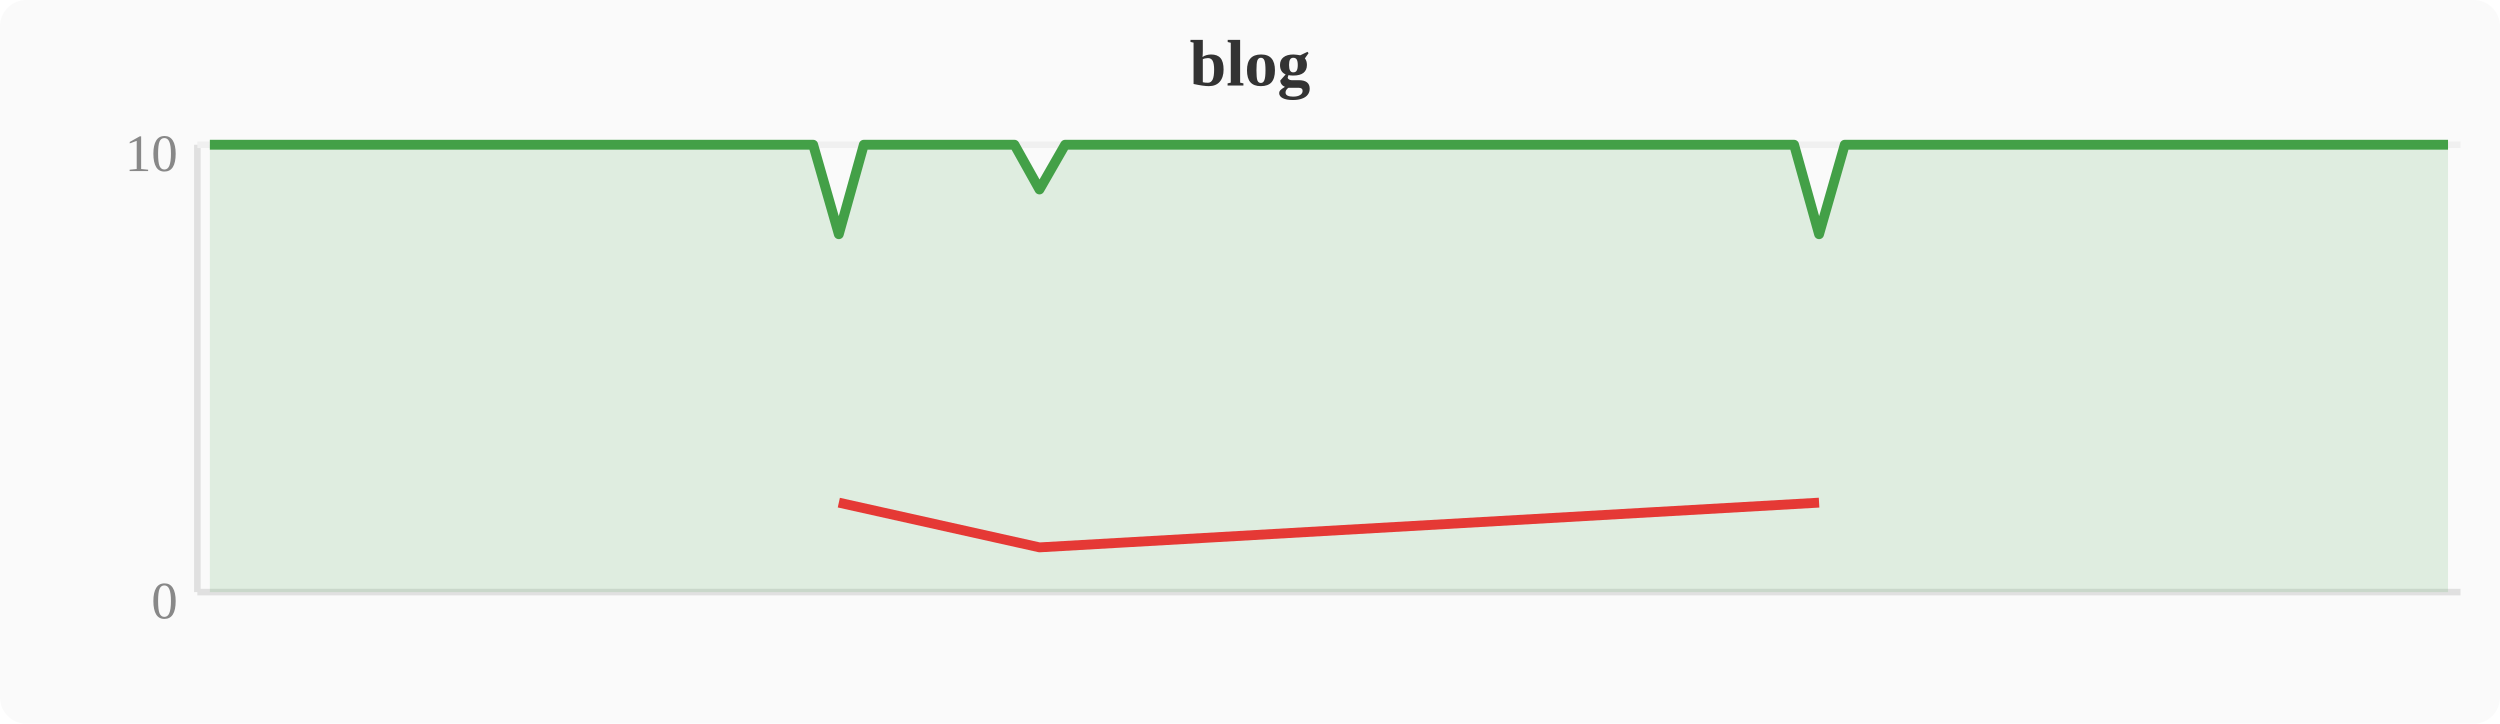
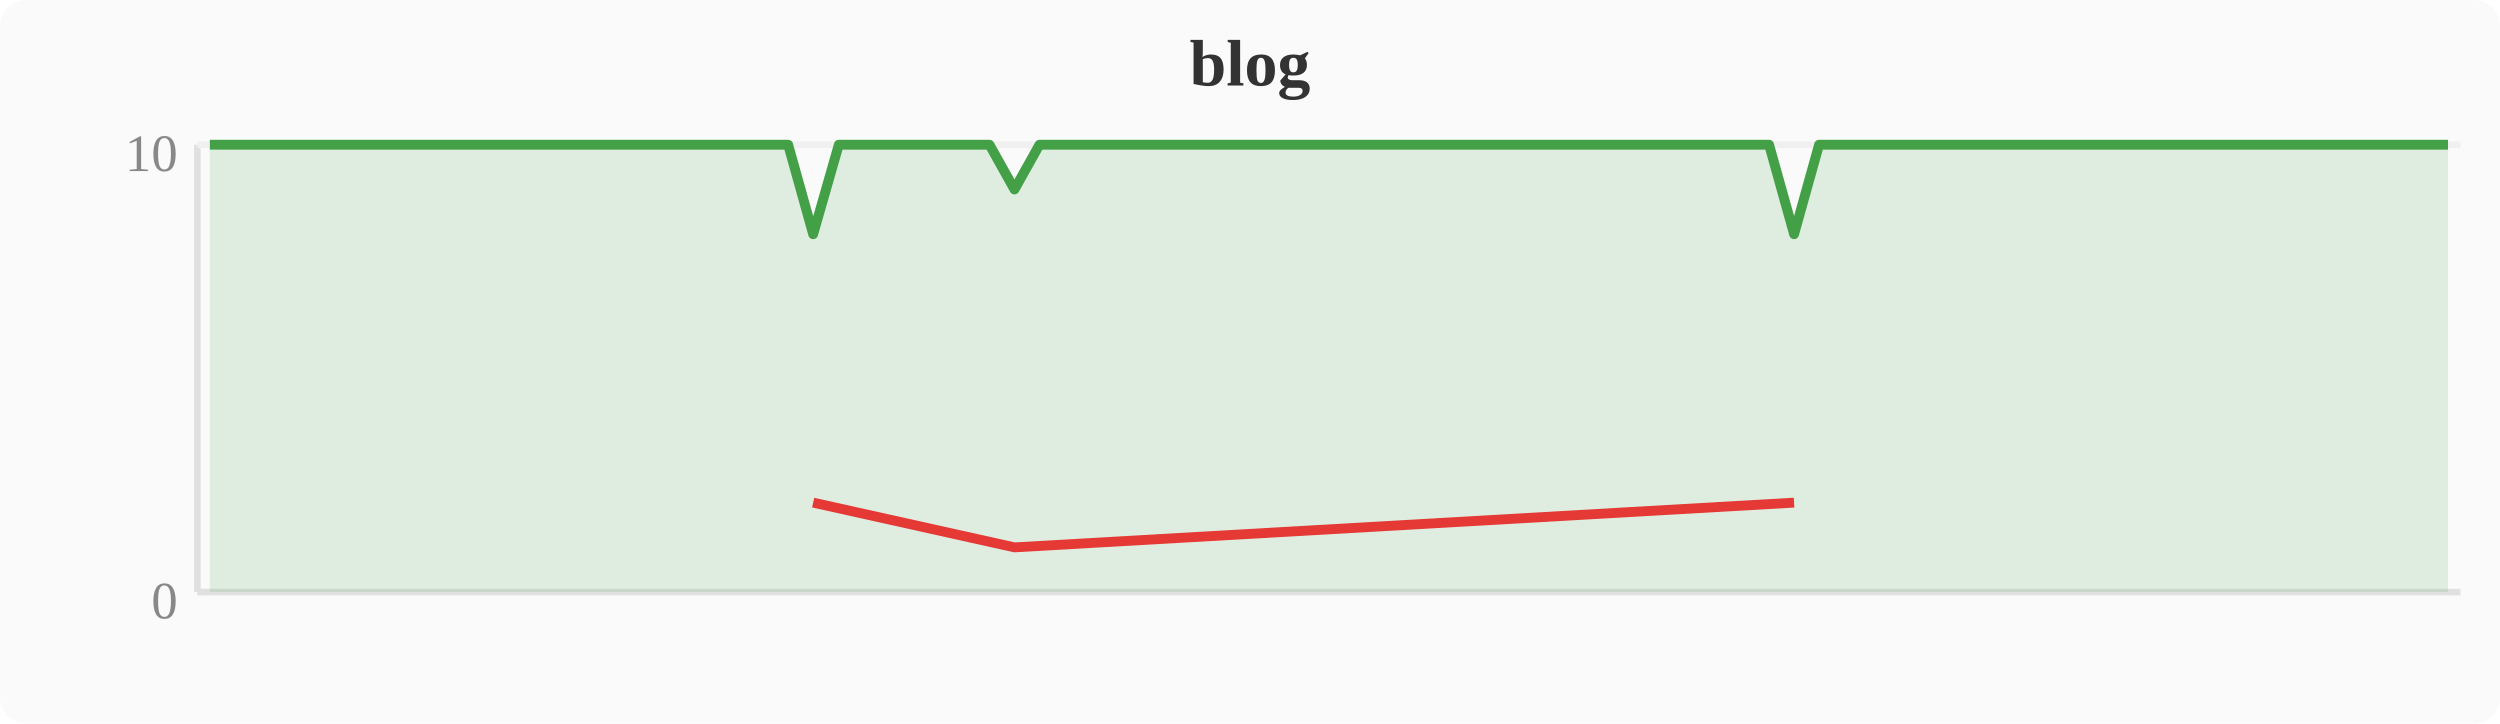
<svg xmlns="http://www.w3.org/2000/svg" width="380" height="110" viewBox="0 0 380 110">
  <rect width="380" height="110" fill="#fafafa" rx="4" />
  <text x="190" y="13" text-anchor="middle" font-size="10" font-weight="bold" fill="#333">blog</text>
  <line x1="30" y1="22" x2="30" y2="90" stroke="#e0e0e0" stroke-width="1" />
  <line x1="30" y1="90" x2="374" y2="90" stroke="#e0e0e0" stroke-width="1" />
  <line x1="30" y1="22" x2="374" y2="22" stroke="#f0f0f0" stroke-width="1" />
  <text x="27" y="94" text-anchor="end" font-size="8" fill="#888">0</text>
  <text x="27" y="26" text-anchor="end" font-size="8" fill="#888">10</text>
-   <polygon points="31.9,22.0 35.7,22.0 39.6,22.0 43.4,22.0 47.2,22.0 51.0,22.0 54.8,22.0 58.7,22.0 62.5,22.0 66.3,22.0 70.1,22.0 74.0,22.0 77.8,22.0 81.6,22.0 85.4,22.0 89.2,22.0 93.1,22.0 96.9,22.0 100.7,22.0 104.5,22.0 108.4,22.0 112.2,22.0 116.0,22.0 119.8,22.0 123.6,22.0 127.5,35.6 131.3,22.0 135.1,22.0 138.9,22.0 142.8,22.0 146.6,22.0 150.4,22.0 154.2,22.0 158.0,28.8 161.9,22.0 165.7,22.0 169.5,22.0 173.3,22.0 177.2,22.0 181.0,22.0 184.8,22.0 188.6,22.0 192.4,22.0 196.3,22.0 200.1,22.0 203.9,22.0 207.7,22.0 211.6,22.0 215.4,22.0 219.2,22.0 223.0,22.0 226.8,22.0 230.7,22.0 234.5,22.0 238.3,22.0 242.1,22.0 246.0,22.0 249.8,22.0 253.6,22.0 257.4,22.0 261.2,22.0 265.1,22.0 268.9,22.0 272.7,22.0 276.5,35.6 280.4,22.0 284.2,22.0 288.0,22.0 291.8,22.0 295.6,22.0 299.5,22.0 303.3,22.0 307.1,22.0 310.9,22.0 314.8,22.0 318.6,22.0 322.4,22.0 326.2,22.0 330.0,22.0 333.9,22.0 337.7,22.0 341.5,22.0 345.3,22.0 349.2,22.0 353.0,22.0 356.8,22.0 360.6,22.0 364.4,22.0 368.3,22.0 372.1,22.0 372.1,90 31.9,90" fill="#43a047" opacity="0.15" />
-   <polyline points="31.9,22.0 35.7,22.0 39.6,22.0 43.4,22.0 47.2,22.0 51.0,22.0 54.8,22.0 58.7,22.0 62.5,22.0 66.3,22.0 70.1,22.0 74.0,22.0 77.8,22.0 81.6,22.0 85.4,22.0 89.2,22.0 93.1,22.0 96.9,22.0 100.7,22.0 104.5,22.0 108.4,22.0 112.2,22.0 116.0,22.0 119.8,22.0 123.6,22.0 127.5,35.6 131.3,22.0 135.1,22.0 138.9,22.0 142.8,22.0 146.6,22.0 150.4,22.0 154.2,22.0 158.0,28.8 161.9,22.0 165.7,22.0 169.5,22.0 173.3,22.0 177.2,22.0 181.0,22.0 184.8,22.0 188.6,22.0 192.4,22.0 196.3,22.0 200.1,22.0 203.9,22.0 207.7,22.0 211.6,22.0 215.4,22.0 219.2,22.0 223.0,22.0 226.8,22.0 230.7,22.0 234.5,22.0 238.3,22.0 242.1,22.0 246.0,22.0 249.8,22.0 253.6,22.0 257.4,22.0 261.2,22.0 265.1,22.0 268.9,22.0 272.7,22.0 276.5,35.6 280.4,22.0 284.2,22.0 288.0,22.0 291.8,22.0 295.6,22.0 299.5,22.0 303.3,22.0 307.1,22.0 310.9,22.0 314.8,22.0 318.6,22.0 322.4,22.0 326.2,22.0 330.0,22.0 333.9,22.0 337.7,22.0 341.5,22.0 345.3,22.0 349.2,22.0 353.0,22.0 356.8,22.0 360.6,22.0 364.4,22.0 368.3,22.0 372.1,22.0" fill="none" stroke="#43a047" stroke-width="1.5" stroke-linejoin="round" />
-   <polyline points="127.5,76.4 158.0,83.2 276.5,76.4" fill="none" stroke="#e53935" stroke-width="1.5" stroke-linejoin="round" />
+   <polygon points="31.9,22.0 35.7,22.0 39.6,22.0 43.4,22.0 47.2,22.0 51.0,22.0 54.8,22.0 58.7,22.0 62.5,22.0 66.3,22.0 70.1,22.0 74.0,22.0 77.8,22.0 81.6,22.0 85.4,22.0 89.2,22.0 93.1,22.0 96.9,22.0 100.7,22.0 104.5,22.0 108.4,22.0 112.2,22.0 116.0,22.0 119.8,22.0 123.6,35.6 127.5,22.0 131.3,22.0 135.1,22.0 138.9,22.0 142.8,22.0 146.6,22.0 150.4,22.0 154.2,28.8 158.0,22.0 161.9,22.0 165.7,22.0 169.5,22.0 173.3,22.0 177.2,22.0 181.0,22.0 184.8,22.0 188.6,22.0 192.4,22.0 196.3,22.0 200.1,22.0 203.9,22.0 207.7,22.0 211.6,22.0 215.4,22.0 219.2,22.0 223.0,22.0 226.8,22.0 230.7,22.0 234.5,22.0 238.3,22.0 242.1,22.0 246.0,22.0 249.8,22.0 253.6,22.0 257.4,22.0 261.2,22.0 265.1,22.0 268.9,22.0 272.7,35.6 276.5,22.0 280.4,22.0 284.2,22.0 288.0,22.0 291.8,22.0 295.6,22.0 299.5,22.0 303.3,22.0 307.1,22.0 310.9,22.0 314.8,22.0 318.6,22.0 322.4,22.0 326.2,22.0 330.0,22.0 333.9,22.0 337.7,22.0 341.5,22.0 345.3,22.0 349.2,22.0 353.0,22.0 356.8,22.0 360.6,22.0 364.4,22.0 368.3,22.0 372.1,22.0 372.1,90 31.9,90" fill="#43a047" opacity="0.15" />
+   <polyline points="31.9,22.0 35.7,22.0 39.6,22.0 43.4,22.0 47.2,22.0 51.0,22.0 54.8,22.0 58.7,22.0 62.5,22.0 66.3,22.0 70.1,22.0 74.0,22.0 77.8,22.0 81.6,22.0 85.4,22.0 89.2,22.0 93.1,22.0 96.9,22.0 100.7,22.0 104.5,22.0 108.4,22.0 112.2,22.0 116.0,22.0 119.8,22.0 123.6,35.6 127.5,22.0 131.3,22.0 135.1,22.0 138.9,22.0 142.8,22.0 146.6,22.0 150.4,22.0 154.2,28.8 158.0,22.0 161.9,22.0 165.7,22.0 169.5,22.0 173.3,22.0 177.2,22.0 181.0,22.0 184.8,22.0 188.6,22.0 192.4,22.0 196.3,22.0 200.1,22.0 203.9,22.0 207.7,22.0 211.6,22.0 215.4,22.0 219.2,22.0 223.0,22.0 226.8,22.0 230.7,22.0 234.5,22.0 238.3,22.0 242.1,22.0 246.0,22.0 249.8,22.0 253.6,22.0 257.4,22.0 261.2,22.0 265.1,22.0 268.9,22.0 272.7,35.6 276.5,22.0 280.4,22.0 284.2,22.0 288.0,22.0 291.8,22.0 295.6,22.0 299.5,22.0 303.3,22.0 307.1,22.0 310.9,22.0 314.8,22.0 318.6,22.0 322.4,22.0 326.2,22.0 330.0,22.0 333.9,22.0 337.7,22.0 341.5,22.0 345.3,22.0 349.2,22.0 353.0,22.0 356.8,22.0 360.6,22.0 364.4,22.0 368.3,22.0 372.1,22.0" fill="none" stroke="#43a047" stroke-width="1.5" stroke-linejoin="round" />
+   <polyline points="123.6,76.4 154.2,83.2 272.7,76.4" fill="none" stroke="#e53935" stroke-width="1.5" stroke-linejoin="round" />
</svg>
